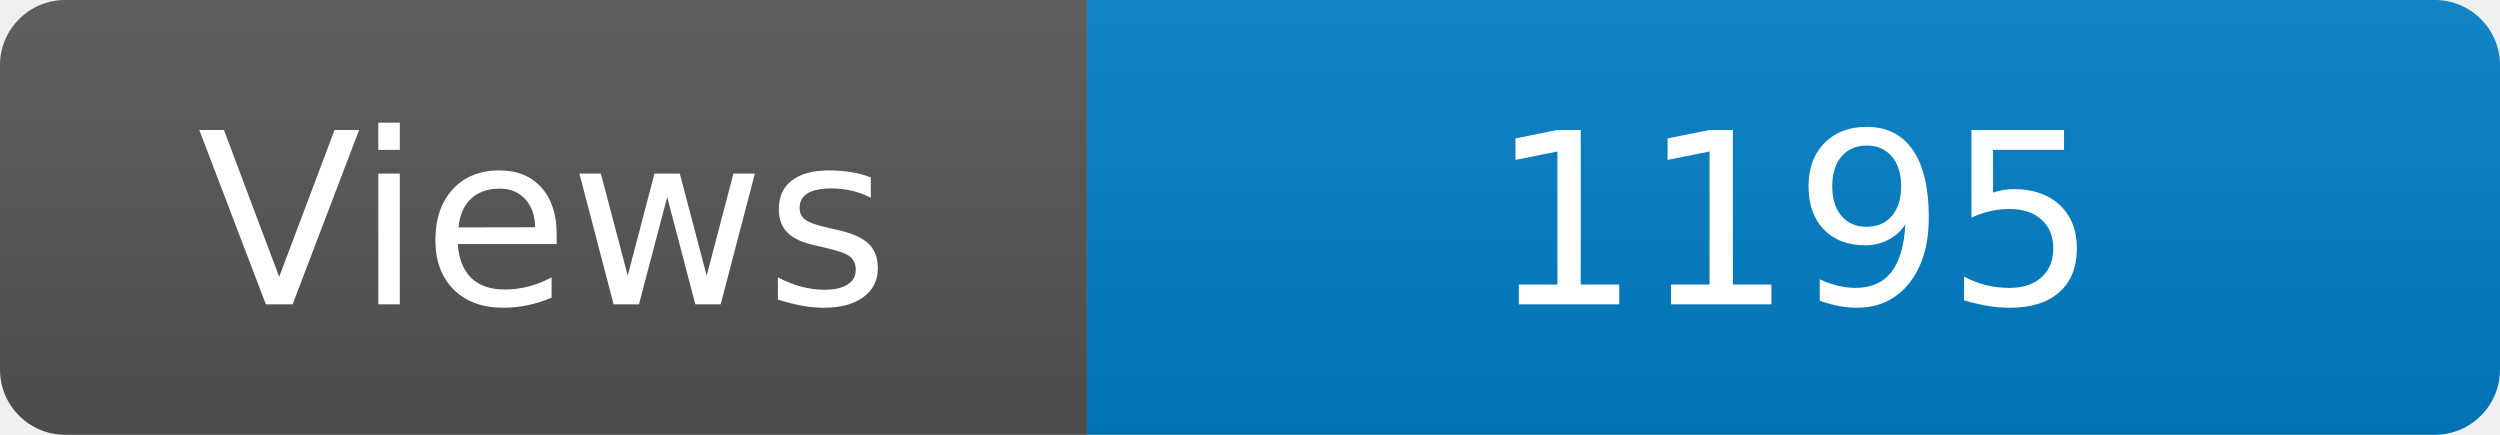
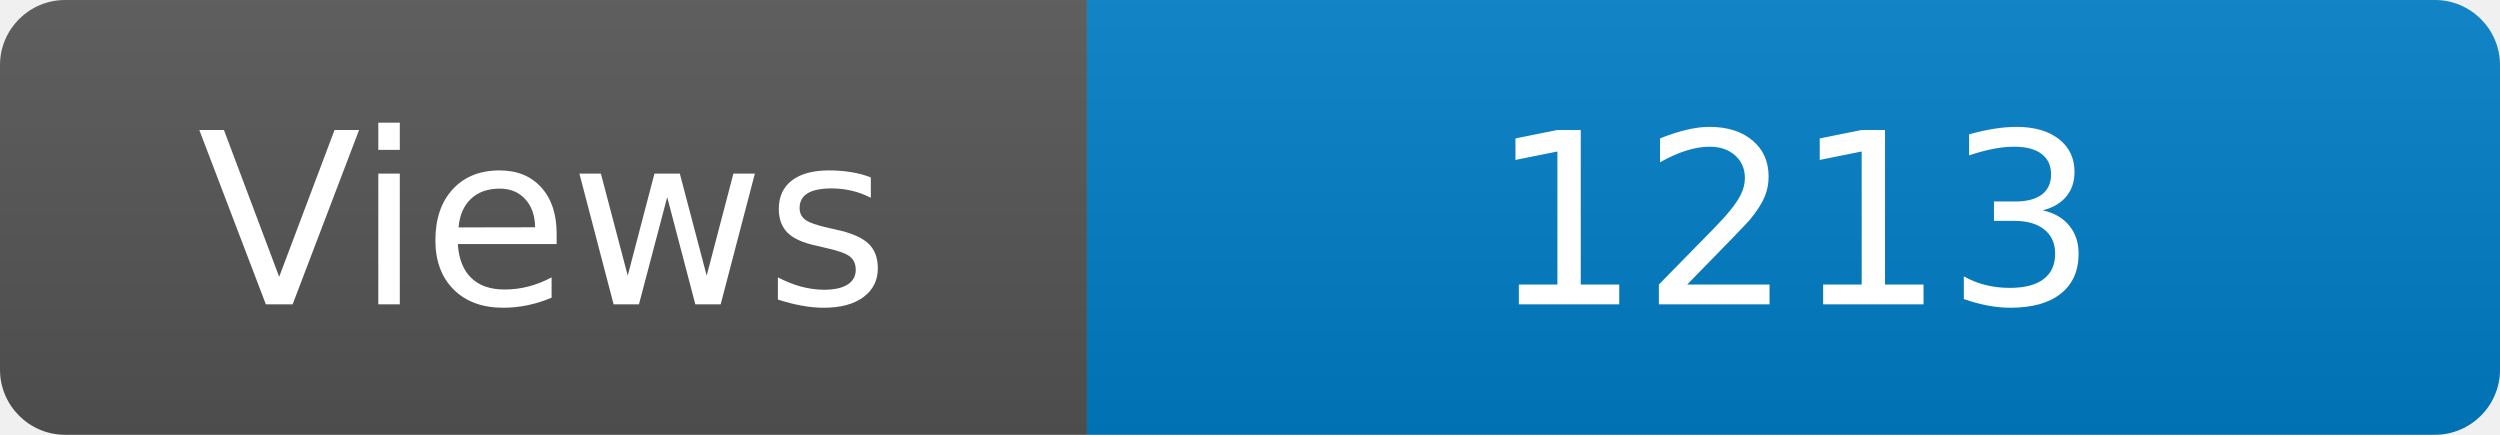
<svg xmlns="http://www.w3.org/2000/svg" width="115" height="20" role="img" aria-label="Maintained?: yes">
  <linearGradient id="s" x2="0" y2="100%">
    <stop offset="0" stop-color="#bbb" stop-opacity=".1" />
    <stop offset="1" stop-opacity=".1" />
  </linearGradient>
  <clipPath id="r">
    <rect width="115" height="20" rx="3" fill="#fff" />
  </clipPath>
  <g clip-path="url(#r)">
    <rect width="50" height="20" fill="#555" />
    <rect x="50" width="160" height="20" fill="#007ec6" />
    <rect width="115" height="20" fill="url(#s)" />
  </g>
  <g fill="#fff" text-anchor="middle" font-family="Verdana,Geneva,DejaVu Sans,sans-serif" font-size="110">
    <text x="250" y="140" transform="scale(.1)" fill="#fff">Views</text>
-     <text x="825" y="140" transform="scale(.1)" fill="#fff">1195</text>
+     <text x="825" y="140" transform="scale(.1)" fill="#fff">1213</text>
  </g>
</svg>
